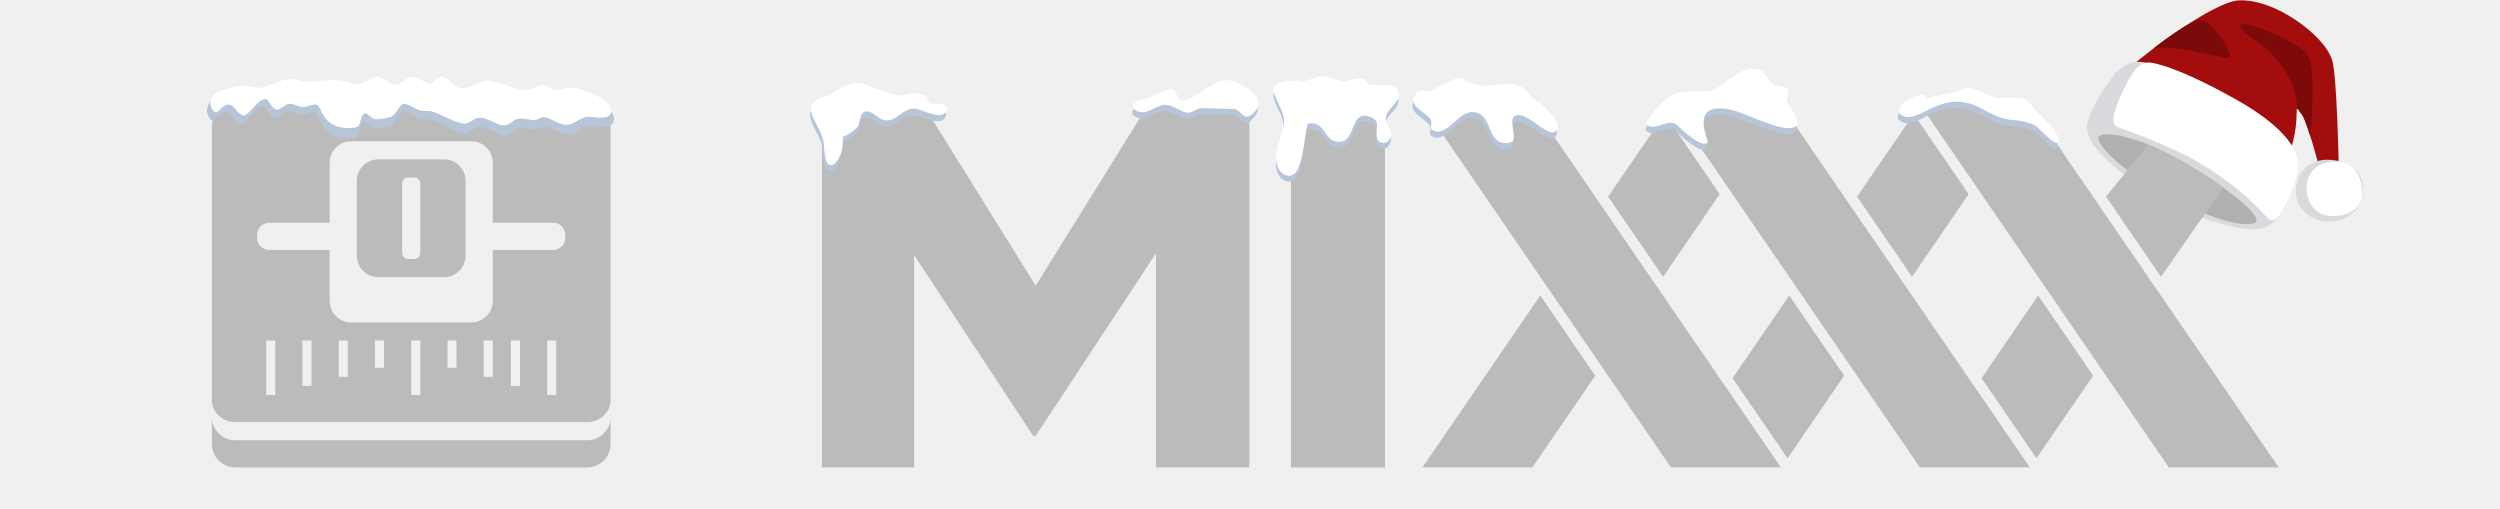
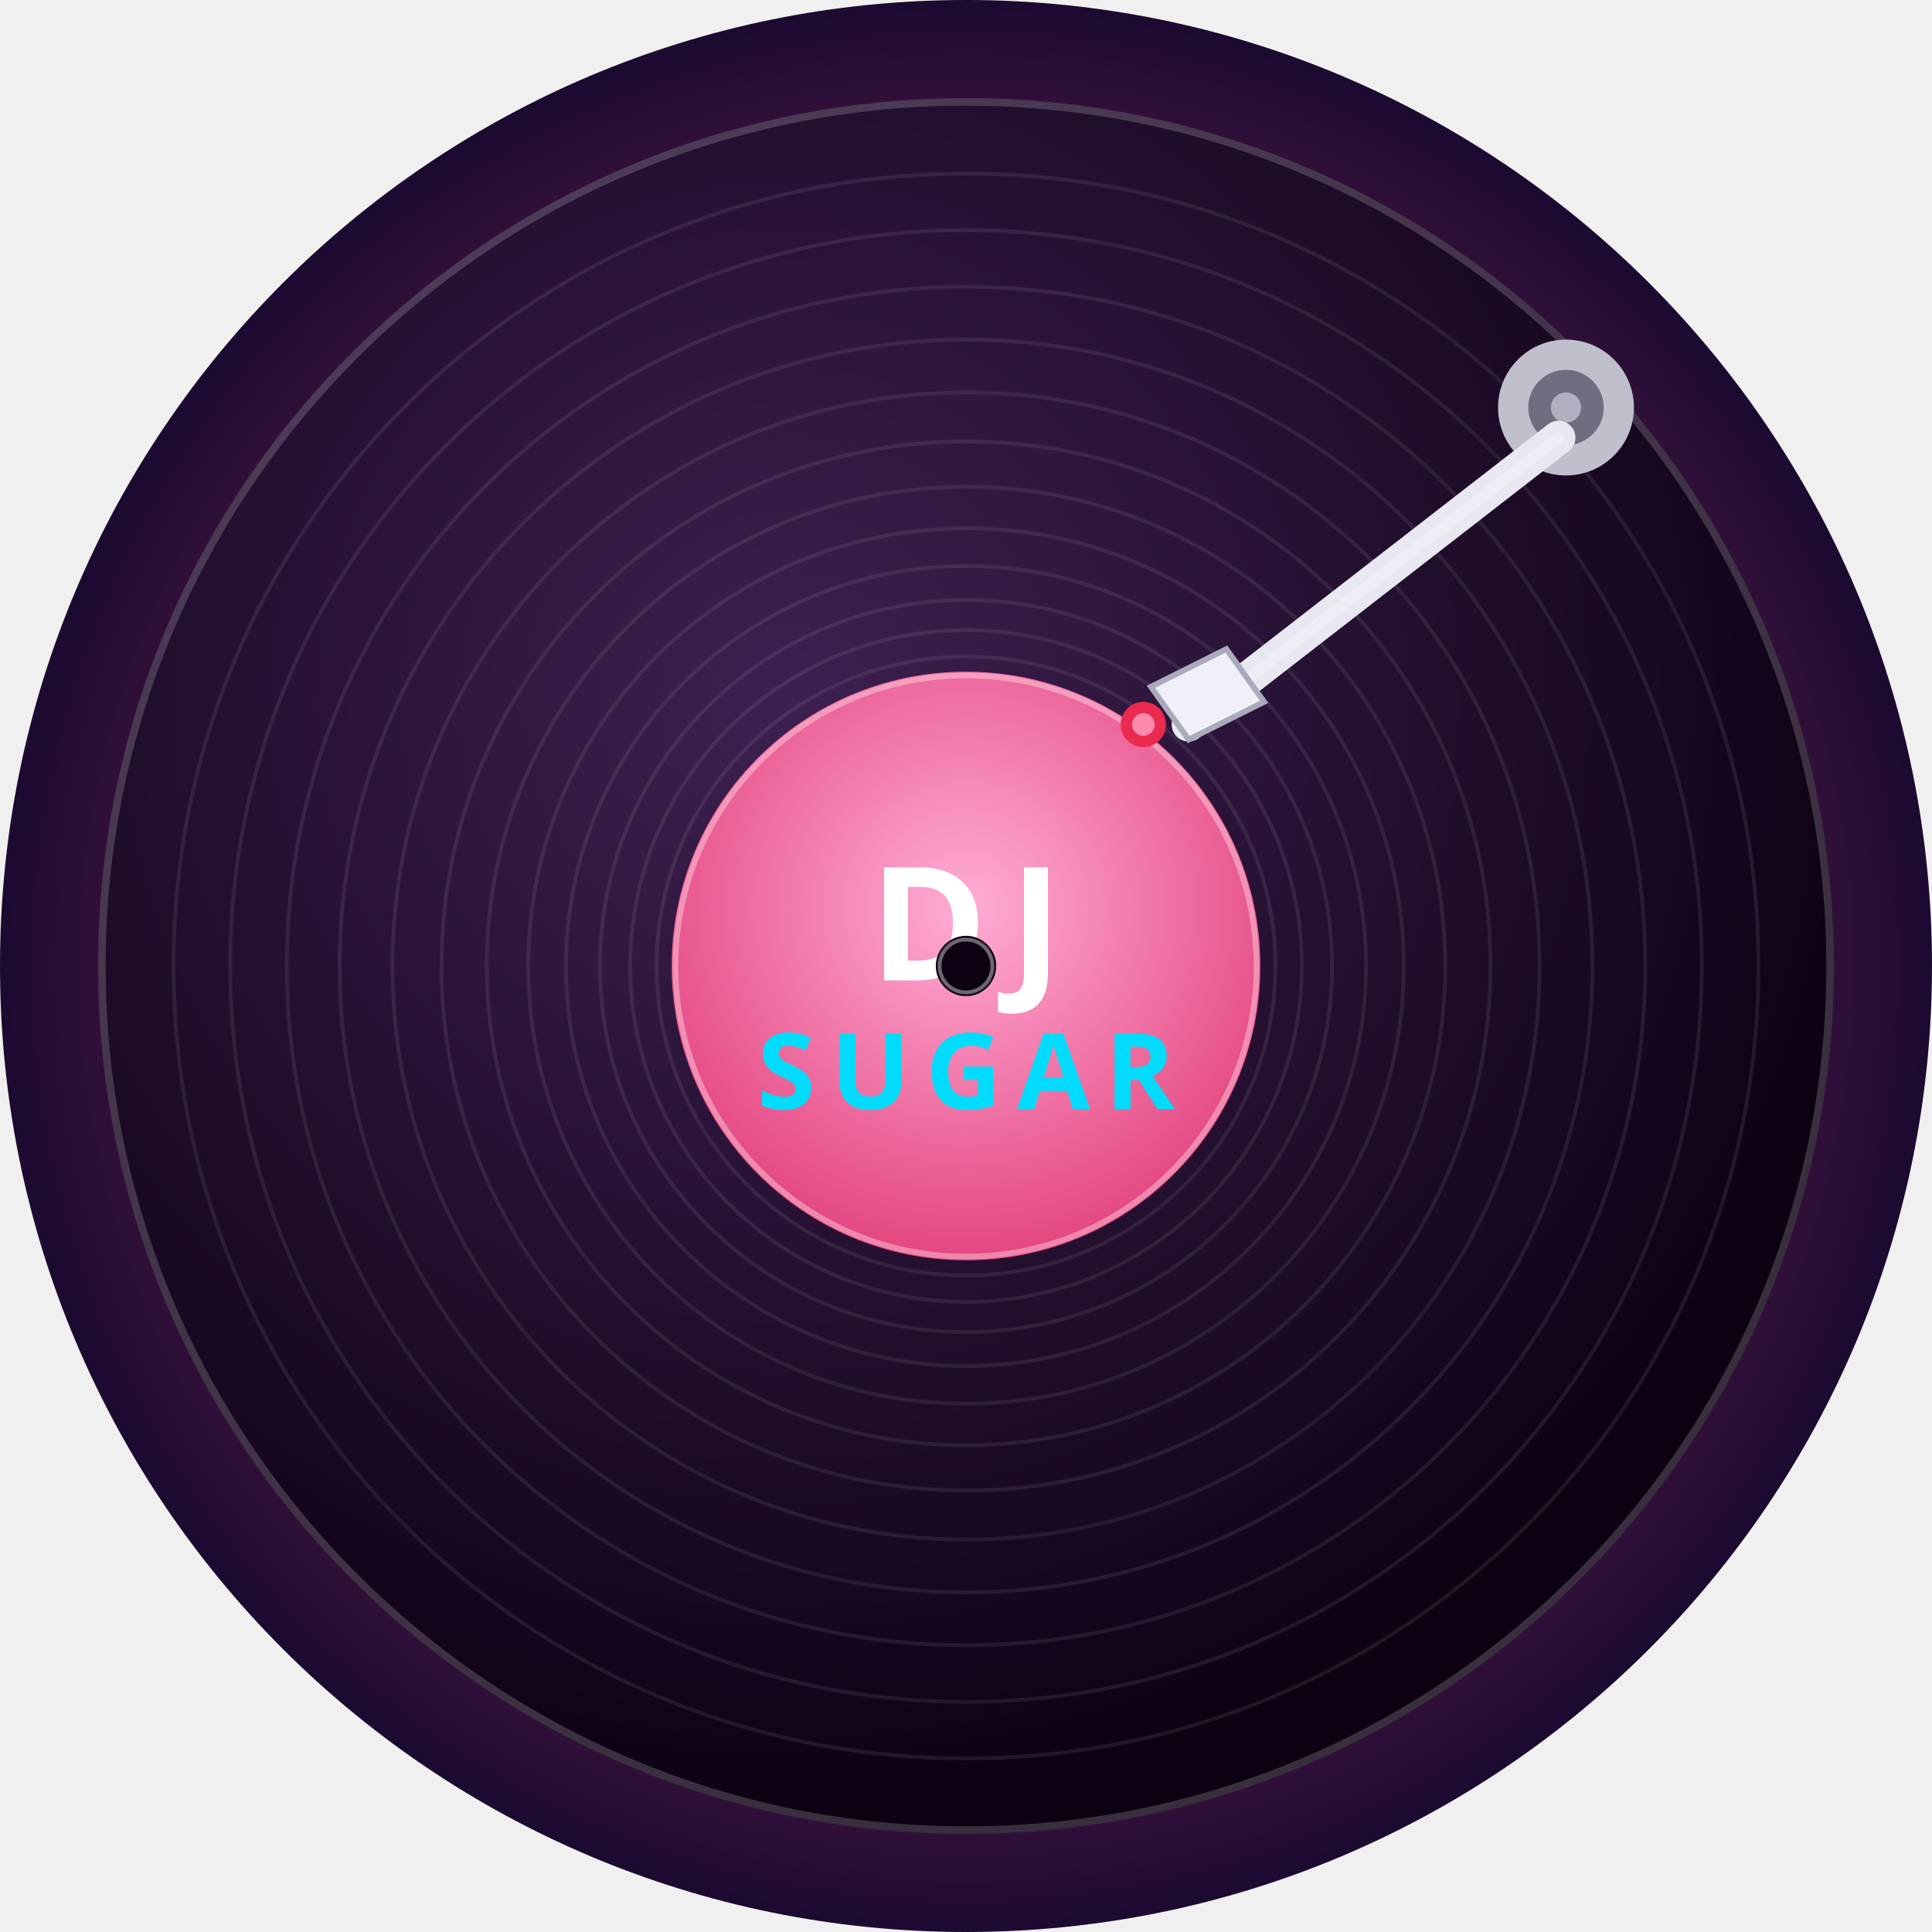
- <svg xmlns="http://www.w3.org/2000/svg" height="48" width="236" viewBox="0 0 236 48" version="1.1" id="svg3313" xml:space="preserve">
-   <defs id="defs3317">
-     <linearGradient id="swatch15">
-       <stop style="stop-color:#ffffff;stop-opacity:1;" offset="0" id="stop15" />
-     </linearGradient>
+ <svg xmlns="http://www.w3.org/2000/svg" version="1.1" width="512" height="512" viewBox="0 0 512 512" id="djsugar-icon">
+   <defs>
+     <radialGradient id="bgGrad" cx="50%" cy="50%" r="50%">
+       <stop offset="0%" stop-color="#E4467F" />
+       <stop offset="100%" stop-color="#1A0930" />
+     </radialGradient>
+     <radialGradient id="vinylGrad" cx="40%" cy="35%" r="65%">
+       <stop offset="0%" stop-color="#3D2050" />
+       <stop offset="100%" stop-color="#0D0012" />
+     </radialGradient>
+     <radialGradient id="labelGrad" cx="50%" cy="40%" r="60%">
+       <stop offset="0%" stop-color="#FFADD6" />
+       <stop offset="100%" stop-color="#E4467F" />
+     </radialGradient>
+     <clipPath id="vinylClip">
+       <circle cx="256" cy="256" r="230" />
+     </clipPath>
  </defs>
-   <g id="g3" style="display:inline" transform="matrix(0.8771601,0,0,0.8771601,-11.56545,1.16894)">
-     <path style="fill:#a40d0d;fill-opacity:1;stroke-width:0.624" d="m 242.261,6.041 c 4.09,-3.492 9.753,-7.236 11.83,-7.331 2.077,-0.094 4.31,0.881 6.104,2.077 1.793,1.196 3.429,2.769 3.964,4.31 0.535,1.542 0.724,11.578 0.724,11.578 0,0 -2.234,-0.094 -2.202,-0.252 0.032,-0.157 -1.133,-4.373 -1.762,-5.443 -0.629,-1.07 -0.566,-0.346 -0.566,-0.346 0,0 0.032,2.737 -0.818,4.405 -0.849,1.668 -17.273,-8.998 -17.273,-8.998 z" id="path3" />
-     <path style="fill:#dadade;fill-opacity:1;stroke-width:0.624" d="m 240.877,6.481 c 2.014,-1.825 3.178,-1.101 5.003,-0.503 2.78,0.911 11.909,6.293 13.482,8.18 1.713,2.055 1.148,3.776 0.267,5.6 -0.881,1.825 -1.636,3.65 -4.09,3.587 -2.454,-0.063 -7.745,-1.72 -11.86,-4.549 -3.662,-2.518 -6.011,-4.701 -5.885,-6.589 0.126,-1.888 3.083,-5.726 3.083,-5.726 z" id="path1" />
-     <path style="display:inline;fill:#dadade;fill-opacity:1;stroke-width:0.624" d="m 263.53,15.857 c 2.611,0 3.87,1.29 3.964,3.052 0.094,1.762 -1.101,3.398 -3.366,3.587 -2.265,0.189 -3.901,-1.447 -3.87,-3.272 0.032,-1.825 1.29,-3.304 3.272,-3.366 z" id="path2" />
-     <path style="fill:#b0b0b0;fill-opacity:1;stroke-width:0.624" d="m 239.052,13.372 c 0.724,-0.692 4.754,-0.081 10.728,3.706 5.132,3.253 6.498,4.947 6.215,5.45 -0.283,0.503 -3.516,0.732 -10.827,-3.558 -4.546,-2.668 -6.494,-5.032 -6.117,-5.599 z" id="path4" />
-     <path style="fill:#ffffff;fill-opacity:1;stroke-width:0.624" d="m 244.592,5.402 c -0.755,-0.063 -1.512,0.229 -2.55,2.275 -1.038,2.045 -2.014,4.342 -0.944,4.688 1.07,0.346 5.888,2.091 8.84,3.857 4.728,2.828 6.923,5.573 7.223,5.863 0.284,0.274 0.762,0.737 1.612,-0.679 0.849,-1.416 2.022,-3.962 1.706,-5.549 -0.29,-1.458 -1.751,-3.736 -6.702,-6.513 -4.92,-2.76 -7.873,-3.775 -9.185,-3.942 z" id="path5" />
-     <path style="fill:#ffffff;fill-opacity:1;stroke-width:0.624" d="m 265.103,16.109 c -2.36,-0.283 -3.618,1.07 -3.681,2.548 -0.063,1.479 0.629,3.083 2.517,3.241 1.888,0.157 3.366,-0.755 3.461,-2.265 0.094,-1.51 -0.724,-3.398 -2.297,-3.524 z" id="path6" />
-     <path style="fill:#7c0a0a;fill-opacity:1;stroke-width:0.624" d="m 260.415,10.257 c -0.032,-2.611 -2.045,-5.506 -3.807,-6.702 -1.762,-1.196 -2.611,-1.919 -2.234,-2.265 0.378,-0.346 6.576,1.762 7.331,3.681 0.755,1.919 0.126,8.432 0.126,8.432 0,0 -0.566,-2.014 -0.881,-2.36 -0.315,-0.346 -0.535,-0.787 -0.535,-0.787 z" id="path7" />
-     <path style="fill:#7c0a0a;fill-opacity:1;stroke-width:0.624" d="m 244.97,3.853 c 3.241,-0.378 7.8,1.37 8.178,0.961 0.378,-0.409 -1.833,-3.963 -3.091,-3.994 -1.258,-0.031 -5.086,3.034 -5.086,3.034 z" id="path8" />
+   <circle cx="256" cy="256" r="256" fill="url(#bgGrad)" />
+   <circle cx="256" cy="256" r="230" fill="url(#vinylGrad)" />
+   <g stroke="rgba(255,255,255,0.08)" fill="none" clip-path="url(#vinylClip)">
+     <circle cx="256" cy="256" r="210" />
+     <circle cx="256" cy="256" r="195" />
+     <circle cx="256" cy="256" r="180" />
+     <circle cx="256" cy="256" r="166" />
+     <circle cx="256" cy="256" r="152" />
+     <circle cx="256" cy="256" r="139" />
+     <circle cx="256" cy="256" r="127" />
+     <circle cx="256" cy="256" r="116" />
+     <circle cx="256" cy="256" r="106" />
+     <circle cx="256" cy="256" r="97" />
+     <circle cx="256" cy="256" r="89" />
+     <circle cx="256" cy="256" r="82" />
  </g>
-   <g fill="#bbb" id="g3311">
-     <path d="m 134.282,9.91 23.452,34.211 h 10.38 L 144.652,9.91 Z m 23.493,0 23.463,34.211 h 10.38 L 168.155,9.91 Z m 23.502,0 23.463,34.211 h 10.371 L 191.648,9.91 Z m -59.411,0 h 8.874 V 44.126 H 121.866 Z M 86.294,44.12 V 24.085 l 11.245,17.066 h 0.228 L 109.121,23.916 v 20.205 h 8.821 V 9.91 h -9.565 L 97.769,26.966 87.16,9.91 c 4.415,1.965 -4.796,0.408 -9.565,0 V 44.121 Z m 77.263,-8.423 5.187,7.566 5.347,-7.8 -5.187,-7.564 z m -11.75,-17.138 5.188,7.569 5.347,-7.798 -5.189,-7.566 -5.345,7.796 z m 50.998,-4.916 -3.998,4.919 5.187,7.563 5.888,-8.448 c -2.316,-1.612 -4.593,-3 -7.076,-4.034 z M 134.278,44.122 h 10.379 l 5.933,-8.654 -5.189,-7.569 -11.123,16.222 z m 52.78,-8.426 5.187,7.564 5.345,-7.796 -5.187,-7.564 z m -11.749,-17.135 5.187,7.563 5.345,-7.796 -5.187,-7.563 -5.345,7.794 z" id="path3307" style="stroke-width:0.856" />
-     <path style="text-indent:0;text-decoration-line:none;text-decoration-style:solid;text-decoration-color:#000000;text-transform:none;white-space:normal;isolation:auto;mix-blend-mode:normal;solid-color:#000000;stroke-width:0.855" d="m 35.717,15.042 c -1.118,0 -2.032,0.914 -2.032,2.032 v 7.057 c 0,1.118 0.914,2.032 2.032,2.032 h 6.202 c 1.118,0 2.032,-0.914 2.032,-2.032 v -7.057 c 0,-1.118 -0.914,-2.032 -2.032,-2.032 z m 2.825,1.709 h 0.55 c 0.322,0 0.582,0.26 0.582,0.582 v 6.538 c 0,0.322 -0.26,0.58 -0.582,0.58 h -0.55 c -0.322,0 -0.58,-0.258 -0.58,-0.58 v -6.538 c 0,-0.322 0.258,-0.582 0.58,-0.582 z M 22.198,9.91 C 20.987,9.91 20,10.844 20,11.99 v 25.777 c 0,1.145 0.988,2.082 2.198,2.082 h 33.238 c 1.211,0 2.2,-0.936 2.2,-2.082 V 11.99 C 57.637,10.845 56.648,9.91 55.437,9.91 Z m 10.953,3.422 h 11.334 c 1.118,0 2.032,0.914 2.032,2.032 V 21.03 h 5.721 c 0.615,0 1.123,0.508 1.123,1.123 v 0.321 c 0,0.614 -0.508,1.123 -1.123,1.123 H 46.517 v 4.812 c 0,1.118 -0.914,2.032 -2.032,2.032 h -11.334 c -1.118,0 -2.032,-0.914 -2.032,-2.032 v -4.812 h -5.721 c -0.615,0 -1.123,-0.508 -1.123,-1.123 V 22.153 c 0,-0.615 0.508,-1.123 1.123,-1.123 H 31.12 v -5.667 c 0,-1.118 0.914,-2.032 2.032,-2.032 z M 25.132,32.149 h 0.855 v 5.132 h -0.855 z m 3.422,0 h 0.855 v 4.277 H 28.554 Z m 3.422,0 h 0.855 v 3.422 h -0.855 z m 3.422,0 h 0.855 v 2.566 h -0.855 z m 3.422,0 h 0.855 v 5.132 h -0.855 z m 3.422,0 h 0.855 v 2.566 h -0.855 z m 3.422,0 h 0.855 v 3.422 H 45.662 Z m 2.566,0 h 0.855 v 4.277 h -0.855 z m 3.422,0 h 0.855 v 5.132 H 51.65 Z M 20,39.36 v 2.566 c 0,1.212 0.992,2.2 2.205,2.2 h 33.227 c 1.213,0 2.205,-0.988 2.205,-2.2 v -2.566 c 0,1.211 -0.989,2.2 -2.2,2.2 H 22.199 c -1.211,0 -2.198,-0.989 -2.198,-2.2 z" color="#000000" id="path3309" />
-   </g>
-   <path style="fill:#b7c5d9;fill-opacity:1;stroke-width:0.515;stroke-dasharray:none" d="m 19.875,9.479 c -0.182,0.335 -0.445,0.795 -0.312,1.193 0.609,1.82 0.937,-0.441 1.978,-0.026 0.333,0.133 0.862,1.282 1.301,1.063 0.753,-0.375 1.024,-1.487 1.926,-1.712 0.384,-0.096 0.62,1.115 1.171,1.115 0.402,0 0.683,-0.542 1.119,-0.596 0.455,-0.057 0.809,0.208 1.223,0.311 0.469,0.117 0.998,-0.348 1.457,-0.233 0.52,0.129 0.474,2.87 3.695,2.412 0.643,-0.092 0.386,-1.243 0.911,-1.504 0.131,-0.065 0.69,0.522 0.859,0.596 0.311,0.138 1.214,-0.083 1.561,-0.182 0.62,-0.177 0.891,-1.507 1.379,-1.426 0.469,0.078 0.96,0.497 1.405,0.674 0.412,0.164 0.858,0.026 1.249,0.156 0.96,0.319 1.877,1.018 2.862,1.245 0.711,0.164 0.927,-0.449 1.535,-0.571 0.779,-0.155 1.664,0.712 2.394,0.778 0.672,0.061 0.883,-0.591 1.483,-0.7 0.572,-0.104 1.083,0.209 1.639,0.13 0.312,-0.044 0.52,-0.353 0.859,-0.285 0.728,0.145 1.249,0.744 2.03,0.804 0.82,0.063 1.417,-0.943 2.29,-0.856 0.532,0.053 1.851,0.377 2.056,-0.441 C 58.262,10.151 55.34,8.97 54.508,8.805 53.845,8.672 53.117,9.145 52.479,8.986 52.02,8.872 51.826,8.425 51.282,8.545 50.879,8.635 50.53,8.934 50.111,8.986 48.733,9.158 47.551,8.212 46.208,8.079 45.249,7.983 44.455,8.981 43.58,8.857 42.816,8.748 42.536,7.771 41.784,7.664 41.281,7.592 40.987,8.217 40.587,8.416 40.418,8.5 39.397,7.667 39.104,7.638 38.318,7.559 38.056,8.36 37.387,8.493 36.831,8.604 36.154,7.581 35.409,7.664 34.865,7.724 34.447,8.318 33.874,8.39 33.154,8.479 32.478,8.072 31.766,8.001 30.749,7.899 29.661,8.205 28.618,8.13 28.104,8.094 27.635,7.813 27.109,7.871 26.251,7.966 25.444,8.545 24.611,8.753 24.083,8.884 23.662,8.745 23.18,8.649 22.088,8.432 20.685,9.018 19.875,9.479 Z" id="path10" />
-   <path style="fill:#ffffff;fill-opacity:1;stroke-width:0.483;stroke-dasharray:none" d="m 20.184,8.887 c -0.179,0.299 -0.439,0.71 -0.308,1.065 0.6,1.626 0.923,-0.394 1.948,-0.023 0.328,0.119 0.849,1.145 1.282,0.95 0.742,-0.335 1.009,-1.328 1.897,-1.529 0.379,-0.086 0.61,0.996 1.153,0.996 0.396,0 0.673,-0.484 1.102,-0.533 0.448,-0.051 0.797,0.186 1.205,0.278 0.462,0.104 0.984,-0.311 1.435,-0.208 0.512,0.116 0.466,2.563 3.64,2.154 0.634,-0.082 0.381,-1.11 0.897,-1.343 0.129,-0.058 0.679,0.466 0.846,0.533 0.307,0.123 1.196,-0.074 1.538,-0.162 0.611,-0.158 0.878,-1.346 1.359,-1.274 0.462,0.07 0.946,0.444 1.384,0.602 0.405,0.147 0.846,0.023 1.23,0.139 0.946,0.285 1.849,0.909 2.82,1.112 0.7,0.146 0.914,-0.401 1.512,-0.51 0.768,-0.139 1.639,0.636 2.358,0.695 0.662,0.054 0.87,-0.528 1.461,-0.625 0.563,-0.093 1.067,0.186 1.615,0.116 0.307,-0.04 0.512,-0.315 0.846,-0.255 0.717,0.13 1.23,0.665 1.999,0.718 0.808,0.056 1.396,-0.842 2.256,-0.764 0.524,0.047 1.823,0.336 2.025,-0.394 C 58,9.488 55.121,8.433 54.302,8.285 53.648,8.167 52.931,8.589 52.302,8.447 51.85,8.345 51.66,7.946 51.123,8.053 50.726,8.133 50.383,8.401 49.97,8.447 48.612,8.6 47.447,7.756 46.125,7.637 45.18,7.551 44.398,8.443 43.536,8.331 42.783,8.234 42.508,7.362 41.767,7.266 41.272,7.202 40.982,7.76 40.588,7.938 40.421,8.013 39.416,7.269 39.127,7.243 38.353,7.173 38.094,7.888 37.435,8.007 36.887,8.106 36.221,7.192 35.487,7.266 34.951,7.32 34.539,7.851 33.975,7.914 33.266,7.995 32.6,7.63 31.898,7.567 30.896,7.476 29.825,7.749 28.797,7.683 28.29,7.65 27.829,7.399 27.31,7.451 c -0.845,0.085 -1.64,0.602 -2.461,0.787 -0.52,0.118 -0.935,-0.007 -1.41,-0.093 -1.075,-0.194 -2.458,0.329 -3.255,0.741 z" id="path10-3" />
-   <path style="fill:#b7c5d9;fill-opacity:1;stroke-width:0.624;stroke-dasharray:none" d="m 78.133,9.611 c -3.142,0.634 -0.92,2.503 -0.512,4.138 0.13,0.521 0.054,2.107 0.556,2.358 0.508,0.254 0.867,-0.51 1.023,-0.823 0.265,-0.53 0.289,-1.158 0.289,-1.735 0,-0.077 -0.067,-0.3 -0.067,-0.222 0,0.479 1.353,-0.628 1.468,-0.801 0.262,-0.393 0.131,-1.273 0.734,-1.424 0.541,-0.135 1.195,0.671 1.713,0.801 1.163,0.291 1.805,-1.201 3.003,-1.068 0.671,0.075 2.568,1.24 2.937,0.133 C 89.536,10.197 87.976,10.439 87.744,10.323 87.525,10.214 87.467,9.797 87.254,9.655 86.259,8.992 85.416,9.769 84.429,9.522 81.262,8.73 81.183,7.432 78.133,9.611 Z" id="path15" />
-   <path style="fill:#b7c5d9;fill-opacity:1;stroke-width:0.624;stroke-dasharray:none" d="m 108.122,9.878 c -0.643,-0.092 -1.86,0.683 -0.868,1.179 0.804,0.402 1.62,-0.366 2.38,-0.556 0.775,-0.194 1.579,0.582 2.358,0.712 0.445,0.074 0.809,-0.368 1.246,-0.423 0.231,-0.029 3.28,0.072 3.315,0.089 0.704,0.352 0.828,1.219 1.735,0.311 1.266,-1.266 -0.56,-2.294 -1.58,-2.803 -1.869,-0.934 -3.191,1.086 -4.805,1.624 -0.985,0.328 -0.721,-0.804 -1.313,-1.001 -0.476,-0.159 -1.82,0.705 -2.469,0.868 z" id="path16" />
-   <path style="fill:#b7c5d9;fill-opacity:1;stroke-width:0.624;stroke-dasharray:none" d="m 122.716,8.165 c -4.703,-0.093 -1.283,2.073 -1.535,4.094 -0.165,1.319 -1.191,2.847 -0.512,4.205 0.293,0.585 0.982,0.914 1.513,0.489 0.869,-0.695 1.038,-4.688 1.29,-4.739 1.695,-0.339 1.464,1.946 3.092,1.713 1.384,-0.198 0.924,-2.87 2.558,-2.403 1.325,0.379 0.648,1.058 0.845,2.047 0.099,0.494 0.79,0.62 1.09,0.245 0.743,-0.928 -0.441,-1.416 -0.222,-2.291 0.219,-0.878 1.378,-1.295 1.135,-2.269 -0.312,-1.246 -2.358,-0.289 -2.937,-0.868 -0.17,-0.17 -0.14,-0.368 -0.467,-0.423 -0.688,-0.115 -1.477,0.435 -2.114,0.222 -0.568,-0.189 -1.224,-0.529 -1.869,-0.4 -0.554,0.111 -1.102,0.315 -1.624,0.489" id="path17" />
-   <path style="fill:#b7c5d9;fill-opacity:1;stroke-width:0.624;stroke-dasharray:none" d="m 134.952,9.188 c -0.574,-0.123 -1.062,-0.141 -1.424,0.311 -0.799,0.999 0.916,1.629 1.446,2.336 0.192,0.256 -0.142,0.818 0.133,1.001 0.172,0.115 0.455,0.198 0.667,0.156 1.362,-0.272 2.101,-2.266 3.626,-1.758 1.454,0.485 0.894,3.238 3.07,2.803 0.952,-0.19 -0.534,-2.603 0.779,-2.603 1.165,0 2.849,2.201 3.56,1.491 0.73,-0.73 -1.349,-2.599 -1.891,-2.87 -0.593,-0.297 -0.776,-0.966 -1.379,-1.268 -1.348,-0.674 -2.698,0.088 -4.027,-0.178 -2.049,-0.41 -1.112,-1.224 -3.56,0" id="path18" />
-   <path style="fill:#b7c5d9;fill-opacity:1;stroke-width:0.624;stroke-dasharray:none" d="m 159.609,9.219 c -1.76,-0.036 -2.641,0.658 -3.87,2.297 -0.08,0.106 -0.506,0.658 -0.346,0.818 0.752,0.752 2.015,-0.785 2.926,0.126 0.234,0.234 2.206,2.168 2.8,1.573 0.16,-0.16 -1.9,-3.923 2.139,-3.115 1.394,0.279 4.896,2.24 6.104,1.636 0.707,-0.354 -0.466,-1.812 -0.692,-2.265 -0.162,-0.325 0.236,-1.054 0,-1.29 -0.274,-0.274 -0.944,-0.268 -1.29,-0.44 -0.651,-0.325 -0.662,-1.175 -1.384,-1.416 -1.856,-0.619 -3.335,1.852 -4.877,2.045" id="path19" />
-   <path style="fill:#b7c5d9;fill-opacity:1;stroke-width:0.624;stroke-dasharray:none" d="m 181.829,9.836 c -0.316,-1.081 -4.047,1.095 -2.139,1.73 1.57,0.523 3.57,-2.604 7.079,-0.849 0.702,0.351 1.343,0.741 2.045,0.975 1.138,0.379 2.242,0.089 3.335,0.818 0.274,0.182 1.726,1.798 1.982,1.542 0.603,-0.603 -1.502,-2.478 -1.951,-2.926 -0.398,-0.398 -0.704,-1.08 -1.29,-1.227 -0.901,-0.225 -1.778,0.053 -2.674,-0.126 -0.669,-0.134 -2.225,-1.216 -2.895,-0.881 -0.773,0.387 -1.237,0.52 -2.108,0.629" id="path20" />
-   <path style="fill:#ffffff;fill-opacity:1;stroke-width:0.624;stroke-dasharray:none" d="m 78.218,9.036 c -3.142,0.634 -0.92,2.503 -0.512,4.138 0.13,0.521 0.054,2.107 0.556,2.358 0.508,0.254 0.867,-0.51 1.023,-0.823 0.265,-0.53 0.289,-1.158 0.289,-1.735 0,-0.077 -0.067,-0.3 -0.067,-0.222 0,0.479 1.353,-0.628 1.468,-0.801 0.262,-0.393 0.131,-1.273 0.734,-1.424 0.541,-0.135 1.195,0.671 1.713,0.801 1.163,0.291 1.805,-1.201 3.003,-1.068 0.671,0.075 2.568,1.24 2.937,0.133 0.257,-0.771 -1.302,-0.529 -1.535,-0.645 -0.218,-0.109 -0.276,-0.525 -0.489,-0.667 -0.995,-0.663 -1.838,0.113 -2.825,-0.133 -3.167,-0.792 -3.246,-2.089 -6.296,0.089 z" id="path15-6" />
-   <path style="fill:#ffffff;fill-opacity:1;stroke-width:0.624;stroke-dasharray:none" d="m 108.207,9.303 c -0.643,-0.092 -1.86,0.683 -0.868,1.179 0.804,0.402 1.62,-0.366 2.38,-0.556 0.775,-0.194 1.579,0.582 2.358,0.712 0.445,0.074 0.809,-0.368 1.246,-0.423 0.231,-0.029 3.28,0.072 3.315,0.089 0.704,0.352 0.828,1.219 1.735,0.311 1.266,-1.266 -0.56,-2.294 -1.58,-2.803 -1.869,-0.934 -3.191,1.086 -4.805,1.624 -0.985,0.328 -0.721,-0.804 -1.313,-1.001 -0.476,-0.159 -1.82,0.705 -2.469,0.868 z" id="path16-7" />
-   <path style="fill:#ffffff;fill-opacity:1;stroke-width:0.624;stroke-dasharray:none" d="m 122.735,7.613 c -4.703,-0.093 -1.283,2.073 -1.535,4.094 -0.165,1.319 -1.191,2.847 -0.512,4.205 0.293,0.585 0.982,0.914 1.513,0.489 0.869,-0.695 1.038,-4.688 1.29,-4.739 1.695,-0.339 1.464,1.946 3.092,1.713 1.384,-0.198 0.924,-2.87 2.558,-2.403 1.325,0.379 0.648,1.058 0.845,2.047 0.099,0.494 0.79,0.62 1.09,0.245 0.743,-0.928 -0.441,-1.416 -0.222,-2.291 0.219,-0.878 1.378,-1.295 1.135,-2.269 -0.312,-1.246 -2.358,-0.289 -2.937,-0.868 -0.17,-0.17 -0.14,-0.368 -0.467,-0.423 -0.688,-0.115 -1.477,0.435 -2.114,0.222 -0.568,-0.189 -1.224,-0.529 -1.869,-0.4 -0.554,0.111 -1.102,0.315 -1.624,0.489" id="path17-5" />
-   <path style="fill:#ffffff;fill-opacity:1;stroke-width:0.624;stroke-dasharray:none" d="m 135.038,8.614 c -0.574,-0.123 -1.062,-0.141 -1.424,0.311 -0.799,0.999 0.916,1.629 1.446,2.336 0.192,0.256 -0.142,0.818 0.133,1.001 0.172,0.115 0.455,0.198 0.667,0.156 1.362,-0.272 2.101,-2.266 3.626,-1.758 1.454,0.485 0.894,3.238 3.07,2.803 0.952,-0.19 -0.534,-2.603 0.779,-2.603 1.165,0 2.849,2.201 3.56,1.491 0.73,-0.73 -1.349,-2.599 -1.891,-2.87 -0.593,-0.297 -0.776,-0.966 -1.379,-1.268 -1.348,-0.674 -2.698,0.088 -4.027,-0.178 -2.049,-0.41 -1.112,-1.224 -3.56,0" id="path18-3" />
-   <path style="fill:#ffffff;fill-opacity:1;stroke-width:0.624;stroke-dasharray:none" d="m 159.695,8.644 c -1.76,-0.036 -2.641,0.658 -3.87,2.297 -0.08,0.106 -0.506,0.658 -0.346,0.818 0.752,0.752 2.015,-0.785 2.926,0.126 0.234,0.234 2.206,2.168 2.8,1.573 0.16,-0.16 -1.9,-3.923 2.139,-3.115 1.394,0.279 4.896,2.24 6.104,1.636 0.707,-0.354 -0.466,-1.812 -0.692,-2.265 -0.162,-0.325 0.236,-1.054 0,-1.29 -0.274,-0.274 -0.944,-0.268 -1.29,-0.44 -0.651,-0.325 -0.662,-1.175 -1.384,-1.416 -1.856,-0.619 -3.335,1.852 -4.877,2.045" id="path19-5" />
-   <path style="fill:#ffffff;fill-opacity:1;stroke-width:0.624;stroke-dasharray:none" d="m 181.915,9.261 c -0.316,-1.081 -4.047,1.095 -2.139,1.73 1.57,0.523 3.57,-2.604 7.079,-0.849 0.702,0.351 1.343,0.741 2.045,0.975 1.138,0.379 2.242,0.089 3.335,0.818 0.274,0.182 1.726,1.798 1.982,1.542 0.603,-0.603 -1.502,-2.478 -1.951,-2.926 -0.398,-0.398 -0.704,-1.08 -1.29,-1.227 -0.901,-0.225 -1.778,0.053 -2.674,-0.126 -0.669,-0.134 -2.225,-1.216 -2.895,-0.881 -0.773,0.387 -1.237,0.52 -2.108,0.629" id="path20-6" />
+   <circle cx="256" cy="256" r="229" fill="none" stroke="rgba(255,255,255,0.18)" stroke-width="2" />
+   <circle cx="256" cy="256" r="78" fill="url(#labelGrad)" />
+   <circle cx="256" cy="256" r="77" fill="none" stroke="rgba(255,255,255,0.35)" stroke-width="1.5" />
+   <text x="256" y="245" font-family="Arial Black, Impact, sans-serif" font-size="42" font-weight="900" fill="#FFFFFF" text-anchor="middle" dominant-baseline="middle" letter-spacing="6">DJ</text>
+   <text x="256" y="284" font-family="Arial Black, Impact, sans-serif" font-size="28" font-weight="900" fill="#01DCFC" text-anchor="middle" dominant-baseline="middle" letter-spacing="4">SUGAR</text>
+   <circle cx="256" cy="256" r="8" fill="#0D0012" />
+   <circle cx="256" cy="256" r="7" fill="none" stroke="rgba(255,255,255,0.4)" stroke-width="1" />
+   <circle cx="415" cy="108" r="18" fill="#C0C0CC" />
+   <circle cx="415" cy="108" r="10" fill="#6E6E80" />
+   <circle cx="415" cy="108" r="4" fill="#B0B0C0" />
+   <line x1="413" y1="116" x2="315" y2="192" stroke="#E8E8F0" stroke-width="9" stroke-linecap="round" />
+   <line x1="413" y1="116" x2="315" y2="192" stroke="rgba(255,255,255,0.25)" stroke-width="3" stroke-linecap="round" />
+   <polygon points="305,182 325,172 335,186 315,196" fill="#F0F0F8" stroke="#AAAABC" stroke-width="1.5" />
+   <circle cx="303" cy="192" r="6" fill="#EA2A4E" />
+   <circle cx="303" cy="192" r="3" fill="#FF8AAD" />
</svg>
